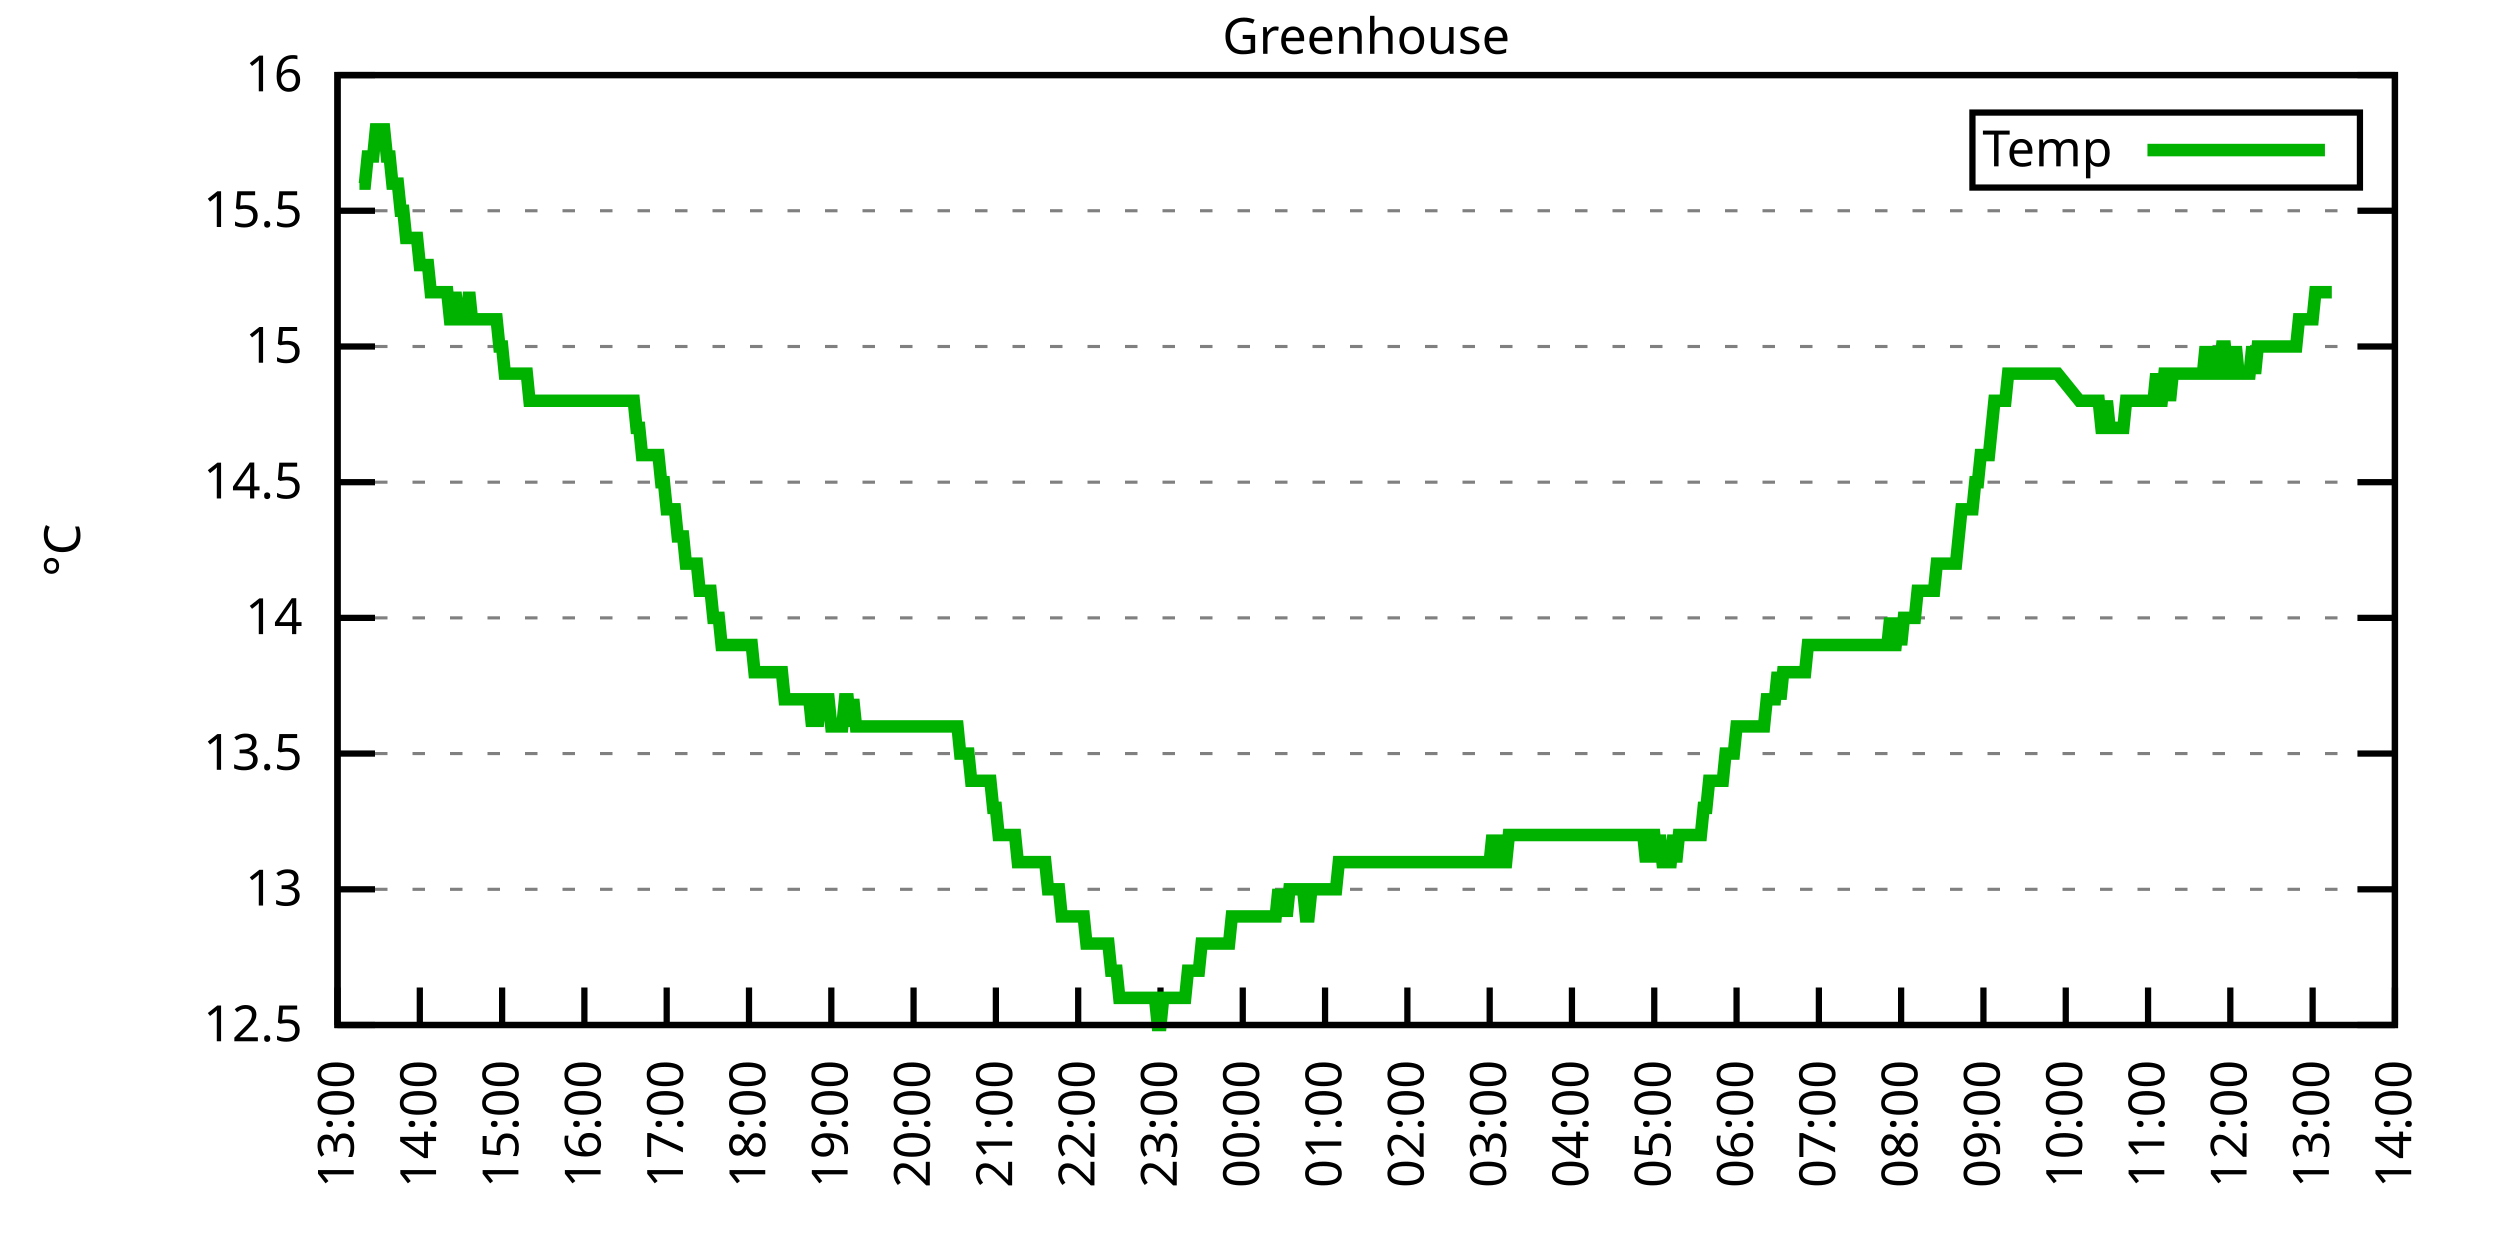
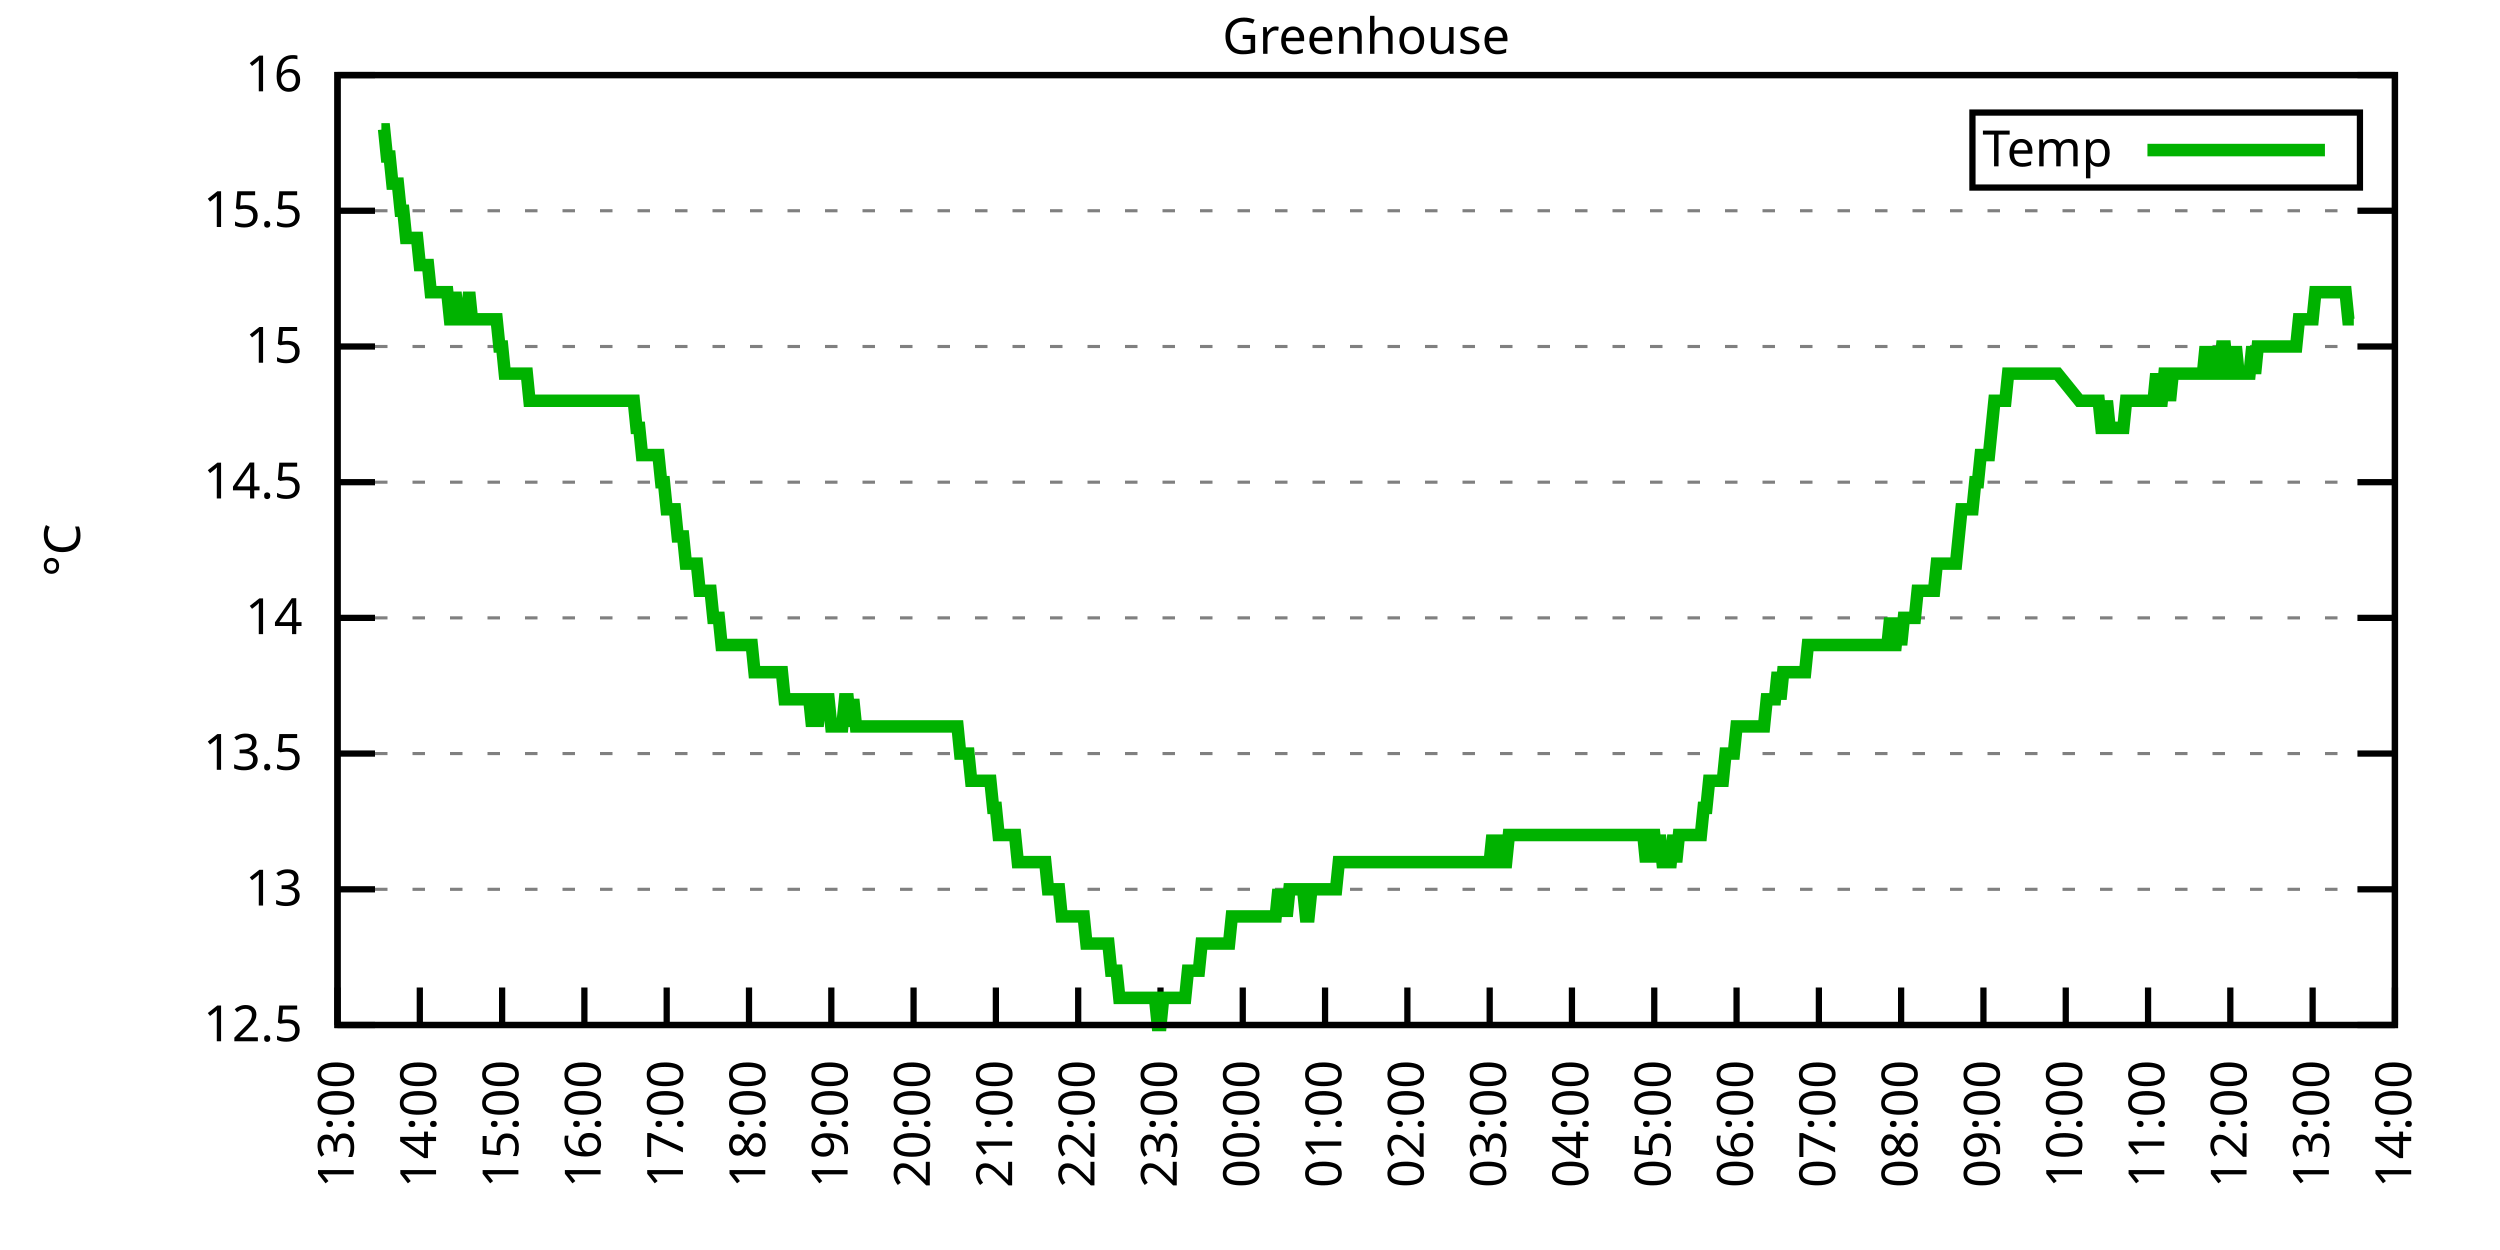
<svg xmlns="http://www.w3.org/2000/svg" xmlns:xlink="http://www.w3.org/1999/xlink" width="400" height="200" viewBox="0 0 400 200">
  <g id="gnuplot_canvas">
    <rect x="0" y="0" width="400" height="200" fill="none" />
    <defs>
      <circle id="gpDot" r="0.5" stroke-width="0.5" stroke="currentColor" />
      <path id="gpPt0" stroke-width="0.333" stroke="currentColor" d="M-1,0 h2 M0,-1 v2" />
      <path id="gpPt1" stroke-width="0.333" stroke="currentColor" d="M-1,-1 L1,1 M1,-1 L-1,1" />
      <path id="gpPt2" stroke-width="0.333" stroke="currentColor" d="M-1,0 L1,0 M0,-1 L0,1 M-1,-1 L1,1 M-1,1 L1,-1" />
      <rect id="gpPt3" stroke-width="0.333" stroke="currentColor" x="-1" y="-1" width="2" height="2" />
      <rect id="gpPt4" stroke-width="0.333" stroke="currentColor" fill="currentColor" x="-1" y="-1" width="2" height="2" />
      <circle id="gpPt5" stroke-width="0.333" stroke="currentColor" cx="0" cy="0" r="1" />
      <use xlink:href="#gpPt5" id="gpPt6" fill="currentColor" stroke="none" />
      <path id="gpPt7" stroke-width="0.333" stroke="currentColor" d="M0,-1.33 L-1.33,0.67 L1.33,0.67 z" />
      <use xlink:href="#gpPt7" id="gpPt8" fill="currentColor" stroke="none" />
      <use xlink:href="#gpPt7" id="gpPt9" stroke="currentColor" transform="rotate(180)" />
      <use xlink:href="#gpPt9" id="gpPt10" fill="currentColor" stroke="none" />
      <use xlink:href="#gpPt3" id="gpPt11" stroke="currentColor" transform="rotate(45)" />
      <use xlink:href="#gpPt11" id="gpPt12" fill="currentColor" stroke="none" />
      <path id="gpPt13" stroke-width="0.333" stroke="currentColor" d="M0,1.330 L1.265,0.411 L0.782,-1.067 L-0.782,-1.076 L-1.265,0.411 z" />
      <use xlink:href="#gpPt13" id="gpPt14" fill="currentColor" stroke="none" />
      <filter id="textbox" filterUnits="objectBoundingBox" x="0" y="0" height="1" width="1">
        <feFlood flood-color="white" flood-opacity="1" result="bgnd" />
        <feComposite in="SourceGraphic" in2="bgnd" operator="atop" />
      </filter>
      <filter id="greybox" filterUnits="objectBoundingBox" x="0" y="0" height="1" width="1">
        <feFlood flood-color="lightgrey" flood-opacity="1" result="grey" />
        <feComposite in="SourceGraphic" in2="grey" operator="atop" />
      </filter>
    </defs>
    <g fill="none" color="white" stroke="currentColor" stroke-width="1.00" stroke-linecap="butt" stroke-linejoin="miter">
</g>
    <g fill="none" color="black" stroke="currentColor" stroke-width="1.00" stroke-linecap="butt" stroke-linejoin="miter">
      <g stroke="none" shape-rendering="crispEdges">
        <polygon fill="rgb(255, 255, 255)" points="54.00,164.00 383.18,164.00 383.18,12.02 54.00,12.02 " />
      </g>
    </g>
    <g fill="none" color="black" stroke="currentColor" stroke-width="1.00" stroke-linecap="butt" stroke-linejoin="miter">
</g>
    <g fill="none" color="black" stroke="black" stroke-width="0.50" stroke-linecap="butt" stroke-linejoin="miter">
</g>
    <g fill="none" color="gray" stroke="currentColor" stroke-width="0.50" stroke-linecap="butt" stroke-linejoin="miter">
      <path stroke="gray" stroke-dasharray="2,4" class="gridline" d="M54.00,164.00 L383.19,164.00  " />
    </g>
    <g fill="none" color="gray" stroke="gray" stroke-width="1.00" stroke-linecap="butt" stroke-linejoin="miter">
</g>
    <g fill="none" color="black" stroke="currentColor" stroke-width="1.00" stroke-linecap="butt" stroke-linejoin="miter">
      <path stroke="black" d="M54.00,164.00 L60.00,164.00 M383.19,164.00 L377.19,164.00  " />
      <g transform="translate(48.40,166.60)" stroke="none" fill="black" font-family="Sans" font-size="8.00" text-anchor="end">
        <text>
          <tspan font-family="Sans"> 12.5</tspan>
        </text>
      </g>
    </g>
    <g fill="none" color="black" stroke="currentColor" stroke-width="1.00" stroke-linecap="butt" stroke-linejoin="miter">
</g>
    <g fill="none" color="black" stroke="black" stroke-width="0.50" stroke-linecap="butt" stroke-linejoin="miter">
</g>
    <g fill="none" color="gray" stroke="currentColor" stroke-width="0.50" stroke-linecap="butt" stroke-linejoin="miter">
      <path stroke="gray" stroke-dasharray="2,4" class="gridline" d="M54.00,142.29 L383.19,142.29  " />
    </g>
    <g fill="none" color="gray" stroke="gray" stroke-width="1.00" stroke-linecap="butt" stroke-linejoin="miter">
</g>
    <g fill="none" color="black" stroke="currentColor" stroke-width="1.00" stroke-linecap="butt" stroke-linejoin="miter">
      <path stroke="black" d="M54.00,142.29 L60.00,142.29 M383.19,142.29 L377.19,142.29  " />
      <g transform="translate(48.40,144.89)" stroke="none" fill="black" font-family="Sans" font-size="8.00" text-anchor="end">
        <text>
          <tspan font-family="Sans"> 13</tspan>
        </text>
      </g>
    </g>
    <g fill="none" color="black" stroke="currentColor" stroke-width="1.00" stroke-linecap="butt" stroke-linejoin="miter">
</g>
    <g fill="none" color="black" stroke="black" stroke-width="0.50" stroke-linecap="butt" stroke-linejoin="miter">
</g>
    <g fill="none" color="gray" stroke="currentColor" stroke-width="0.50" stroke-linecap="butt" stroke-linejoin="miter">
      <path stroke="gray" stroke-dasharray="2,4" class="gridline" d="M54.00,120.57 L383.19,120.57  " />
    </g>
    <g fill="none" color="gray" stroke="gray" stroke-width="1.00" stroke-linecap="butt" stroke-linejoin="miter">
</g>
    <g fill="none" color="black" stroke="currentColor" stroke-width="1.00" stroke-linecap="butt" stroke-linejoin="miter">
      <path stroke="black" d="M54.00,120.57 L60.00,120.57 M383.19,120.57 L377.19,120.57  " />
      <g transform="translate(48.40,123.17)" stroke="none" fill="black" font-family="Sans" font-size="8.00" text-anchor="end">
        <text>
          <tspan font-family="Sans"> 13.5</tspan>
        </text>
      </g>
    </g>
    <g fill="none" color="black" stroke="currentColor" stroke-width="1.00" stroke-linecap="butt" stroke-linejoin="miter">
</g>
    <g fill="none" color="black" stroke="black" stroke-width="0.50" stroke-linecap="butt" stroke-linejoin="miter">
</g>
    <g fill="none" color="gray" stroke="currentColor" stroke-width="0.50" stroke-linecap="butt" stroke-linejoin="miter">
      <path stroke="gray" stroke-dasharray="2,4" class="gridline" d="M54.00,98.86 L383.19,98.86  " />
    </g>
    <g fill="none" color="gray" stroke="gray" stroke-width="1.00" stroke-linecap="butt" stroke-linejoin="miter">
</g>
    <g fill="none" color="black" stroke="currentColor" stroke-width="1.00" stroke-linecap="butt" stroke-linejoin="miter">
      <path stroke="black" d="M54.00,98.86 L60.00,98.86 M383.19,98.86 L377.19,98.86  " />
      <g transform="translate(48.40,101.46)" stroke="none" fill="black" font-family="Sans" font-size="8.00" text-anchor="end">
        <text>
          <tspan font-family="Sans"> 14</tspan>
        </text>
      </g>
    </g>
    <g fill="none" color="black" stroke="currentColor" stroke-width="1.00" stroke-linecap="butt" stroke-linejoin="miter">
</g>
    <g fill="none" color="black" stroke="black" stroke-width="0.50" stroke-linecap="butt" stroke-linejoin="miter">
</g>
    <g fill="none" color="gray" stroke="currentColor" stroke-width="0.50" stroke-linecap="butt" stroke-linejoin="miter">
      <path stroke="gray" stroke-dasharray="2,4" class="gridline" d="M54.00,77.15 L383.19,77.15  " />
    </g>
    <g fill="none" color="gray" stroke="gray" stroke-width="1.00" stroke-linecap="butt" stroke-linejoin="miter">
</g>
    <g fill="none" color="black" stroke="currentColor" stroke-width="1.00" stroke-linecap="butt" stroke-linejoin="miter">
      <path stroke="black" d="M54.00,77.15 L60.00,77.15 M383.19,77.15 L377.19,77.15  " />
      <g transform="translate(48.40,79.75)" stroke="none" fill="black" font-family="Sans" font-size="8.00" text-anchor="end">
        <text>
          <tspan font-family="Sans"> 14.5</tspan>
        </text>
      </g>
    </g>
    <g fill="none" color="black" stroke="currentColor" stroke-width="1.00" stroke-linecap="butt" stroke-linejoin="miter">
</g>
    <g fill="none" color="black" stroke="black" stroke-width="0.50" stroke-linecap="butt" stroke-linejoin="miter">
</g>
    <g fill="none" color="gray" stroke="currentColor" stroke-width="0.50" stroke-linecap="butt" stroke-linejoin="miter">
      <path stroke="gray" stroke-dasharray="2,4" class="gridline" d="M54.00,55.44 L383.19,55.44  " />
    </g>
    <g fill="none" color="gray" stroke="gray" stroke-width="1.00" stroke-linecap="butt" stroke-linejoin="miter">
</g>
    <g fill="none" color="black" stroke="currentColor" stroke-width="1.00" stroke-linecap="butt" stroke-linejoin="miter">
      <path stroke="black" d="M54.00,55.44 L60.00,55.44 M383.19,55.44 L377.19,55.44  " />
      <g transform="translate(48.40,58.04)" stroke="none" fill="black" font-family="Sans" font-size="8.00" text-anchor="end">
        <text>
          <tspan font-family="Sans"> 15</tspan>
        </text>
      </g>
    </g>
    <g fill="none" color="black" stroke="currentColor" stroke-width="1.00" stroke-linecap="butt" stroke-linejoin="miter">
</g>
    <g fill="none" color="black" stroke="black" stroke-width="0.50" stroke-linecap="butt" stroke-linejoin="miter">
</g>
    <g fill="none" color="gray" stroke="currentColor" stroke-width="0.50" stroke-linecap="butt" stroke-linejoin="miter">
      <path stroke="gray" stroke-dasharray="2,4" class="gridline" d="M54.00,33.72 L383.19,33.72  " />
    </g>
    <g fill="none" color="gray" stroke="gray" stroke-width="1.00" stroke-linecap="butt" stroke-linejoin="miter">
</g>
    <g fill="none" color="black" stroke="currentColor" stroke-width="1.00" stroke-linecap="butt" stroke-linejoin="miter">
      <path stroke="black" d="M54.00,33.72 L60.00,33.72 M383.19,33.72 L377.19,33.72  " />
      <g transform="translate(48.40,36.32)" stroke="none" fill="black" font-family="Sans" font-size="8.00" text-anchor="end">
        <text>
          <tspan font-family="Sans"> 15.5</tspan>
        </text>
      </g>
    </g>
    <g fill="none" color="black" stroke="currentColor" stroke-width="1.00" stroke-linecap="butt" stroke-linejoin="miter">
</g>
    <g fill="none" color="black" stroke="black" stroke-width="0.50" stroke-linecap="butt" stroke-linejoin="miter">
</g>
    <g fill="none" color="gray" stroke="currentColor" stroke-width="0.50" stroke-linecap="butt" stroke-linejoin="miter">
      <path stroke="gray" stroke-dasharray="2,4" class="gridline" d="M54.00,12.01 L383.19,12.01  " />
    </g>
    <g fill="none" color="gray" stroke="gray" stroke-width="1.00" stroke-linecap="butt" stroke-linejoin="miter">
</g>
    <g fill="none" color="black" stroke="currentColor" stroke-width="1.00" stroke-linecap="butt" stroke-linejoin="miter">
      <path stroke="black" d="M54.00,12.01 L60.00,12.01 M383.19,12.01 L377.19,12.01  " />
      <g transform="translate(48.40,14.61)" stroke="none" fill="black" font-family="Sans" font-size="8.00" text-anchor="end">
        <text>
          <tspan font-family="Sans"> 16</tspan>
        </text>
      </g>
    </g>
    <g fill="none" color="black" stroke="currentColor" stroke-width="1.00" stroke-linecap="butt" stroke-linejoin="miter">
      <path stroke="black" d="M54.00,164.00 L54.00,158.00  " />
      <g transform="translate(56.60,169.60) rotate(270.00)" stroke="none" fill="black" font-family="Sans" font-size="8.00" text-anchor="end">
        <text>
          <tspan font-family="Sans">13:00</tspan>
        </text>
      </g>
    </g>
    <g fill="none" color="black" stroke="currentColor" stroke-width="1.00" stroke-linecap="butt" stroke-linejoin="miter">
      <path stroke="black" d="M67.17,164.00 L67.17,158.00  " />
      <g transform="translate(69.77,169.60) rotate(270.00)" stroke="none" fill="black" font-family="Sans" font-size="8.00" text-anchor="end">
        <text>
          <tspan font-family="Sans">14:00</tspan>
        </text>
      </g>
    </g>
    <g fill="none" color="black" stroke="currentColor" stroke-width="1.00" stroke-linecap="butt" stroke-linejoin="miter">
      <path stroke="black" d="M80.34,164.00 L80.34,158.00  " />
      <g transform="translate(82.94,169.60) rotate(270.00)" stroke="none" fill="black" font-family="Sans" font-size="8.00" text-anchor="end">
        <text>
          <tspan font-family="Sans">15:00</tspan>
        </text>
      </g>
    </g>
    <g fill="none" color="black" stroke="currentColor" stroke-width="1.00" stroke-linecap="butt" stroke-linejoin="miter">
      <path stroke="black" d="M93.50,164.00 L93.50,158.00  " />
      <g transform="translate(96.10,169.60) rotate(270.00)" stroke="none" fill="black" font-family="Sans" font-size="8.00" text-anchor="end">
        <text>
          <tspan font-family="Sans">16:00</tspan>
        </text>
      </g>
    </g>
    <g fill="none" color="black" stroke="currentColor" stroke-width="1.00" stroke-linecap="butt" stroke-linejoin="miter">
      <path stroke="black" d="M106.67,164.00 L106.67,158.00  " />
      <g transform="translate(109.27,169.60) rotate(270.00)" stroke="none" fill="black" font-family="Sans" font-size="8.00" text-anchor="end">
        <text>
          <tspan font-family="Sans">17:00</tspan>
        </text>
      </g>
    </g>
    <g fill="none" color="black" stroke="currentColor" stroke-width="1.00" stroke-linecap="butt" stroke-linejoin="miter">
      <path stroke="black" d="M119.84,164.00 L119.84,158.00  " />
      <g transform="translate(122.44,169.60) rotate(270.00)" stroke="none" fill="black" font-family="Sans" font-size="8.00" text-anchor="end">
        <text>
          <tspan font-family="Sans">18:00</tspan>
        </text>
      </g>
    </g>
    <g fill="none" color="black" stroke="currentColor" stroke-width="1.00" stroke-linecap="butt" stroke-linejoin="miter">
      <path stroke="black" d="M133.01,164.00 L133.01,158.00  " />
      <g transform="translate(135.61,169.60) rotate(270.00)" stroke="none" fill="black" font-family="Sans" font-size="8.00" text-anchor="end">
        <text>
          <tspan font-family="Sans">19:00</tspan>
        </text>
      </g>
    </g>
    <g fill="none" color="black" stroke="currentColor" stroke-width="1.00" stroke-linecap="butt" stroke-linejoin="miter">
      <path stroke="black" d="M146.17,164.00 L146.17,158.00  " />
      <g transform="translate(148.77,169.60) rotate(270.00)" stroke="none" fill="black" font-family="Sans" font-size="8.00" text-anchor="end">
        <text>
          <tspan font-family="Sans">20:00</tspan>
        </text>
      </g>
    </g>
    <g fill="none" color="black" stroke="currentColor" stroke-width="1.00" stroke-linecap="butt" stroke-linejoin="miter">
      <path stroke="black" d="M159.34,164.00 L159.34,158.00  " />
      <g transform="translate(161.94,169.60) rotate(270.00)" stroke="none" fill="black" font-family="Sans" font-size="8.00" text-anchor="end">
        <text>
          <tspan font-family="Sans">21:00</tspan>
        </text>
      </g>
    </g>
    <g fill="none" color="black" stroke="currentColor" stroke-width="1.00" stroke-linecap="butt" stroke-linejoin="miter">
      <path stroke="black" d="M172.51,164.00 L172.51,158.00  " />
      <g transform="translate(175.11,169.60) rotate(270.00)" stroke="none" fill="black" font-family="Sans" font-size="8.00" text-anchor="end">
        <text>
          <tspan font-family="Sans">22:00</tspan>
        </text>
      </g>
    </g>
    <g fill="none" color="black" stroke="currentColor" stroke-width="1.00" stroke-linecap="butt" stroke-linejoin="miter">
      <path stroke="black" d="M185.68,164.00 L185.68,158.00  " />
      <g transform="translate(188.28,169.60) rotate(270.00)" stroke="none" fill="black" font-family="Sans" font-size="8.00" text-anchor="end">
        <text>
          <tspan font-family="Sans">23:00</tspan>
        </text>
      </g>
    </g>
    <g fill="none" color="black" stroke="currentColor" stroke-width="1.00" stroke-linecap="butt" stroke-linejoin="miter">
      <path stroke="black" d="M198.84,164.00 L198.84,158.00  " />
      <g transform="translate(201.44,169.60) rotate(270.00)" stroke="none" fill="black" font-family="Sans" font-size="8.00" text-anchor="end">
        <text>
          <tspan font-family="Sans">00:00</tspan>
        </text>
      </g>
    </g>
    <g fill="none" color="black" stroke="currentColor" stroke-width="1.00" stroke-linecap="butt" stroke-linejoin="miter">
      <path stroke="black" d="M212.01,164.00 L212.01,158.00  " />
      <g transform="translate(214.61,169.60) rotate(270.00)" stroke="none" fill="black" font-family="Sans" font-size="8.00" text-anchor="end">
        <text>
          <tspan font-family="Sans">01:00</tspan>
        </text>
      </g>
    </g>
    <g fill="none" color="black" stroke="currentColor" stroke-width="1.00" stroke-linecap="butt" stroke-linejoin="miter">
      <path stroke="black" d="M225.18,164.00 L225.18,158.00  " />
      <g transform="translate(227.78,169.60) rotate(270.00)" stroke="none" fill="black" font-family="Sans" font-size="8.00" text-anchor="end">
        <text>
          <tspan font-family="Sans">02:00</tspan>
        </text>
      </g>
    </g>
    <g fill="none" color="black" stroke="currentColor" stroke-width="1.00" stroke-linecap="butt" stroke-linejoin="miter">
      <path stroke="black" d="M238.35,164.00 L238.35,158.00  " />
      <g transform="translate(240.95,169.60) rotate(270.00)" stroke="none" fill="black" font-family="Sans" font-size="8.00" text-anchor="end">
        <text>
          <tspan font-family="Sans">03:00</tspan>
        </text>
      </g>
    </g>
    <g fill="none" color="black" stroke="currentColor" stroke-width="1.00" stroke-linecap="butt" stroke-linejoin="miter">
      <path stroke="black" d="M251.51,164.00 L251.51,158.00  " />
      <g transform="translate(254.11,169.60) rotate(270.00)" stroke="none" fill="black" font-family="Sans" font-size="8.00" text-anchor="end">
        <text>
          <tspan font-family="Sans">04:00</tspan>
        </text>
      </g>
    </g>
    <g fill="none" color="black" stroke="currentColor" stroke-width="1.00" stroke-linecap="butt" stroke-linejoin="miter">
      <path stroke="black" d="M264.68,164.00 L264.68,158.00  " />
      <g transform="translate(267.28,169.60) rotate(270.00)" stroke="none" fill="black" font-family="Sans" font-size="8.00" text-anchor="end">
        <text>
          <tspan font-family="Sans">05:00</tspan>
        </text>
      </g>
    </g>
    <g fill="none" color="black" stroke="currentColor" stroke-width="1.00" stroke-linecap="butt" stroke-linejoin="miter">
      <path stroke="black" d="M277.85,164.00 L277.85,158.00  " />
      <g transform="translate(280.45,169.60) rotate(270.00)" stroke="none" fill="black" font-family="Sans" font-size="8.00" text-anchor="end">
        <text>
          <tspan font-family="Sans">06:00</tspan>
        </text>
      </g>
    </g>
    <g fill="none" color="black" stroke="currentColor" stroke-width="1.00" stroke-linecap="butt" stroke-linejoin="miter">
      <path stroke="black" d="M291.02,164.00 L291.02,158.00  " />
      <g transform="translate(293.62,169.60) rotate(270.00)" stroke="none" fill="black" font-family="Sans" font-size="8.00" text-anchor="end">
        <text>
          <tspan font-family="Sans">07:00</tspan>
        </text>
      </g>
    </g>
    <g fill="none" color="black" stroke="currentColor" stroke-width="1.00" stroke-linecap="butt" stroke-linejoin="miter">
      <path stroke="black" d="M304.18,164.00 L304.18,158.00  " />
      <g transform="translate(306.78,169.60) rotate(270.00)" stroke="none" fill="black" font-family="Sans" font-size="8.00" text-anchor="end">
        <text>
          <tspan font-family="Sans">08:00</tspan>
        </text>
      </g>
    </g>
    <g fill="none" color="black" stroke="currentColor" stroke-width="1.00" stroke-linecap="butt" stroke-linejoin="miter">
      <path stroke="black" d="M317.35,164.00 L317.35,158.00  " />
      <g transform="translate(319.95,169.60) rotate(270.00)" stroke="none" fill="black" font-family="Sans" font-size="8.00" text-anchor="end">
        <text>
          <tspan font-family="Sans">09:00</tspan>
        </text>
      </g>
    </g>
    <g fill="none" color="black" stroke="currentColor" stroke-width="1.00" stroke-linecap="butt" stroke-linejoin="miter">
      <path stroke="black" d="M330.52,164.00 L330.52,158.00  " />
      <g transform="translate(333.12,169.60) rotate(270.00)" stroke="none" fill="black" font-family="Sans" font-size="8.00" text-anchor="end">
        <text>
          <tspan font-family="Sans">10:00</tspan>
        </text>
      </g>
    </g>
    <g fill="none" color="black" stroke="currentColor" stroke-width="1.00" stroke-linecap="butt" stroke-linejoin="miter">
      <path stroke="black" d="M343.69,164.00 L343.69,158.00  " />
      <g transform="translate(346.29,169.60) rotate(270.00)" stroke="none" fill="black" font-family="Sans" font-size="8.00" text-anchor="end">
        <text>
          <tspan font-family="Sans">11:00</tspan>
        </text>
      </g>
    </g>
    <g fill="none" color="black" stroke="currentColor" stroke-width="1.00" stroke-linecap="butt" stroke-linejoin="miter">
      <path stroke="black" d="M356.85,164.00 L356.85,158.00  " />
      <g transform="translate(359.45,169.60) rotate(270.00)" stroke="none" fill="black" font-family="Sans" font-size="8.00" text-anchor="end">
        <text>
          <tspan font-family="Sans">12:00</tspan>
        </text>
      </g>
    </g>
    <g fill="none" color="black" stroke="currentColor" stroke-width="1.00" stroke-linecap="butt" stroke-linejoin="miter">
      <path stroke="black" d="M370.02,164.00 L370.02,158.00  " />
      <g transform="translate(372.62,169.60) rotate(270.00)" stroke="none" fill="black" font-family="Sans" font-size="8.00" text-anchor="end">
        <text>
          <tspan font-family="Sans">13:00</tspan>
        </text>
      </g>
    </g>
    <g fill="none" color="black" stroke="currentColor" stroke-width="1.00" stroke-linecap="butt" stroke-linejoin="miter">
      <path stroke="black" d="M383.19,164.00 L383.19,158.00  " />
      <g transform="translate(385.79,169.60) rotate(270.00)" stroke="none" fill="black" font-family="Sans" font-size="8.00" text-anchor="end">
        <text>
          <tspan font-family="Sans">14:00</tspan>
        </text>
      </g>
    </g>
    <g fill="none" color="black" stroke="currentColor" stroke-width="1.00" stroke-linecap="butt" stroke-linejoin="miter">
</g>
    <g fill="none" color="black" stroke="currentColor" stroke-width="1.00" stroke-linecap="butt" stroke-linejoin="miter">
      <path stroke="black" d="M54.00,12.01 L54.00,164.00 L383.19,164.00 L383.19,12.01 L54.00,12.01 Z  " />
    </g>
    <g fill="none" color="black" stroke="currentColor" stroke-width="1.00" stroke-linecap="butt" stroke-linejoin="miter">
</g>
    <g fill="none" color="black" stroke="currentColor" stroke-width="1.00" stroke-linecap="butt" stroke-linejoin="miter">
      <path stroke="black" d="M315.59,30.01 L315.59,18.01 L377.59,18.01 L377.59,30.01 L315.59,30.01 Z  " />
    </g>
    <g id="Greenhouse_plot_1">
      <g fill="none" color="white" stroke="black" stroke-width="2.00" stroke-linecap="butt" stroke-linejoin="miter">
</g>
      <g fill="none" color="black" stroke="currentColor" stroke-width="2.00" stroke-linecap="butt" stroke-linejoin="miter">
        <g transform="translate(337.99,26.61)" stroke="none" fill="black" font-family="Sans" font-size="8.00" text-anchor="end">
          <text>
            <tspan font-family="Sans">Temp</tspan>
          </text>
        </g>
      </g>
      <g fill="none" color="black" stroke="currentColor" stroke-width="2.00" stroke-linecap="butt" stroke-linejoin="miter">
-         <path stroke="rgb(  0, 178,   0)" d="M343.59,24.01 L371.99,24.01 M57.51,29.38 L57.95,29.38 L58.39,29.38 L58.83,25.04 L59.27,25.04 L59.71,25.04   L60.14,20.70 L60.58,20.70 L61.02,20.70 L61.46,20.70 L61.90,25.04 L62.34,25.04 L62.78,29.38 L63.22,29.38   L63.66,29.38 L64.10,33.72 L64.53,33.72 L64.97,38.07 L65.41,38.07 L65.85,38.07 L66.29,38.07 L66.73,38.07   L67.17,42.41 L67.61,42.41 L68.05,42.41 L68.48,42.41 L68.92,46.75 L69.36,46.75 L69.80,46.75 L70.24,46.75   L70.68,46.75 L71.12,46.75 L71.56,46.75 L72.00,51.09 L72.43,51.09 L72.87,46.75 L73.31,51.09 L73.75,51.09   L74.19,51.09 L74.63,51.09 L75.07,46.75 L75.51,51.09 L75.95,51.09 L76.38,51.09 L76.82,51.09 L77.26,51.09   L77.70,51.09 L78.14,51.09 L78.58,51.09 L79.02,51.09 L79.46,51.09 L79.90,55.44 L80.34,55.44 L80.77,59.78   L81.21,59.78 L81.65,59.78 L82.09,59.78 L82.53,59.78 L82.97,59.78 L83.41,59.78 L83.85,59.78 L84.29,59.78   L84.72,64.12 L85.16,64.12 L85.60,64.12 L86.04,64.12 L86.48,64.12 L86.92,64.12 L87.36,64.12 L87.80,64.12   L88.24,64.12 L88.67,64.12 L89.11,64.12 L89.55,64.12 L89.99,64.12 L90.43,64.12 L90.87,64.12 L91.31,64.12   L91.75,64.12 L92.19,64.12 L92.62,64.12 L93.06,64.12 L93.50,64.12 L93.94,64.12 L94.38,64.12 L94.82,64.12   L95.26,64.12 L95.70,64.12 L96.14,64.12 L96.58,64.12 L97.01,64.12 L97.45,64.12 L97.89,64.12 L98.33,64.12   L98.77,64.12 L99.21,64.12 L99.65,64.12 L100.09,64.12 L100.53,64.12 L100.96,64.12 L101.40,64.12 L101.84,68.46   L102.28,68.46 L102.72,72.81 L103.16,72.81 L103.60,72.81 L104.04,72.81 L104.48,72.81 L104.91,72.81 L105.35,72.81   L105.79,77.15 L106.23,77.15 L106.67,81.49 L107.11,81.49 L107.55,81.49 L107.99,81.49 L108.43,85.83 L108.87,85.83   L109.30,85.83 L109.74,90.18 L110.18,90.18 L110.62,90.18 L111.06,90.18 L111.50,90.18 L111.94,94.52 L112.38,94.52   L112.82,94.52 L113.25,94.52 L113.69,94.52 L114.13,98.86 L114.57,98.86 L115.01,98.86 L115.45,103.20 L115.89,103.20   L116.33,103.20 L116.77,103.20 L117.20,103.20 L117.64,103.20 L118.08,103.20 L118.52,103.20 L118.96,103.20 L119.40,103.20   L119.84,103.20 L120.28,103.20 L120.72,107.55 L121.15,107.55 L121.59,107.55 L122.03,107.55 L122.47,107.55 L122.91,107.55   L123.35,107.55 L123.79,107.55 L124.23,107.55 L124.67,107.55 L125.11,107.55 L125.54,111.89 L125.98,111.89 L126.42,111.89   L126.86,111.89 L127.30,111.89 L127.74,111.89 L128.18,111.89 L128.62,111.89 L129.06,111.89 L129.49,111.89 L129.93,116.23   L130.37,111.89 L130.81,116.23 L131.25,111.89 L131.69,111.89 L132.13,111.89 L132.57,111.89 L133.01,116.23 L133.44,116.23   L133.88,116.23 L134.32,116.23 L134.76,116.23 L135.20,111.89 L135.64,111.89 L136.08,116.23 L136.52,111.89 L136.96,116.23   L137.39,116.23 L137.83,116.23 L138.27,116.23 L138.71,116.23 L139.15,116.23 L139.59,116.23 L140.03,116.23 L140.47,116.23   L140.91,116.23 L141.78,116.23 L142.66,116.23 L143.10,116.23 L143.54,116.23 L143.98,116.23 L144.42,116.23 L144.86,116.23   L145.30,116.23 L145.73,116.23 L146.17,116.23 L146.61,116.23 L147.05,116.23 L147.49,116.23 L147.93,116.23 L148.37,116.23   L148.81,116.23 L149.25,116.23 L149.68,116.23 L150.12,116.23 L150.56,116.23 L151.00,116.23 L151.44,116.23 L151.88,116.23   L152.32,116.23 L152.76,116.23 L153.20,116.23 L153.63,120.57 L154.07,120.57 L154.51,120.57 L154.95,120.57 L155.39,124.92   L155.83,124.92 L156.27,124.92 L156.71,124.92 L157.15,124.92 L157.59,124.92 L158.02,124.92 L158.46,124.92 L158.90,129.26   L159.34,129.26 L159.78,133.60 L160.22,133.60 L160.66,133.60 L161.10,133.60 L161.54,133.60 L161.97,133.60 L162.41,133.60   L162.85,137.94 L163.29,137.94 L163.73,137.94 L164.17,137.94 L164.61,137.94 L165.05,137.94 L165.49,137.94 L165.92,137.94   L166.36,137.94 L166.80,137.94 L167.24,137.94 L167.68,142.29 L168.12,142.29 L168.56,142.29 L169.00,142.29 L169.44,142.29   L169.87,146.63 L170.31,146.63 L170.75,146.63 L171.19,146.63 L171.63,146.63 L172.07,146.63 L172.51,146.63 L172.95,146.63   L173.39,146.63 L173.83,150.97 L174.26,150.97 L174.70,150.97 L175.14,150.97 L175.58,150.97 L176.02,150.97 L176.46,150.97   L176.90,150.97 L177.34,150.97 L177.78,155.31 L178.21,155.31 L178.65,155.31 L179.09,159.66 L179.53,159.66 L179.97,159.66   L180.41,159.66 L180.85,159.66 L181.29,159.66 L181.73,159.66 L182.16,159.66 L182.60,159.66 L183.04,159.66 L183.48,159.66   L183.92,159.66 L184.36,159.66 L184.80,159.66 L185.24,164.00 L185.68,164.00 L186.11,159.66 L186.55,159.66 L186.99,159.66   L187.43,159.66 L187.87,159.66 L188.31,159.66 L188.75,159.66 L189.19,159.66 L189.63,159.66 L190.07,155.31 L190.50,155.31   L190.94,155.31 L191.38,155.31 L191.82,155.31 L192.26,150.97 L192.70,150.97 L193.14,150.97 L193.58,150.97 L194.02,150.97   L194.45,150.97 L194.89,150.97 L195.33,150.97 L195.77,150.97 L196.21,150.97 L196.65,150.97 L197.09,146.63 L197.53,146.63   L197.97,146.63 L198.40,146.63 L198.84,146.63 L199.28,146.63 L199.72,146.63 L200.16,146.63 L200.60,146.63 L201.04,146.63   L201.48,146.63 L201.92,146.63 L202.35,146.63 L202.79,146.63 L203.23,146.63 L203.67,146.63 L204.11,146.63 L204.55,142.29   L204.99,146.63 L205.43,142.29 L205.87,146.63 L206.31,142.29 L206.74,142.29 L207.18,142.29 L207.62,142.29 L208.06,142.29   L208.50,142.29 L208.94,146.63 L209.38,146.63 L209.82,142.29 L210.26,142.29 L210.69,142.29 L211.13,142.29 L211.57,142.29   L212.01,142.29 L212.45,142.29 L212.89,142.29 L213.33,142.29 L213.77,142.29 L214.21,137.94 L214.64,137.94 L215.08,137.94   L215.52,137.94 L215.96,137.94 L216.40,137.94 L216.84,137.94 L217.28,137.94 L217.72,137.94 L218.16,137.94 L218.60,137.94   L219.03,137.94 L219.47,137.94 L219.91,137.94 L220.35,137.94 L220.79,137.94 L221.23,137.94 L221.67,137.94 L222.11,137.94   L222.55,137.94 L222.98,137.94 L223.42,137.94 L223.86,137.94 L224.30,137.94 L224.74,137.94 L225.18,137.94 L225.62,137.94   L226.06,137.94 L226.50,137.94 L226.93,137.94 L227.37,137.94 L227.81,137.94 L228.25,137.94 L228.69,137.94 L229.13,137.94   L229.57,137.94 L230.01,137.94 L230.45,137.94 L230.88,137.94 L231.32,137.94 L231.76,137.94 L232.20,137.94 L232.64,137.94   L233.08,137.94 L233.52,137.94 L233.96,137.94 L234.40,137.94 L234.84,137.94 L235.27,137.94 L235.71,137.94 L236.15,137.94   L236.59,137.94 L237.03,137.94 L237.47,137.94 L237.91,137.94 L238.35,137.94 L238.79,133.60 L239.22,137.94 L239.66,137.94   L240.10,133.60 L240.54,137.94 L240.98,137.94 L241.42,133.60 L241.86,133.60 L242.30,133.60 L242.74,133.60 L243.17,133.60   L243.61,133.60 L244.05,133.60 L244.49,133.60 L244.93,133.60 L245.37,133.60 L245.81,133.60 L246.25,133.60 L246.69,133.60   L247.12,133.60 L247.56,133.60 L248.00,133.60 L248.44,133.60 L248.88,133.60 L249.32,133.60 L249.76,133.60 L250.20,133.60   L250.64,133.60 L251.08,133.60 L251.51,133.60 L251.95,133.60 L252.39,133.60 L252.83,133.60 L253.27,133.60 L253.71,133.60   L254.15,133.60 L254.59,133.60 L255.03,133.60 L255.46,133.60 L255.90,133.60 L256.34,133.60 L256.78,133.60 L257.22,133.60   L257.66,133.60 L258.10,133.60 L258.54,133.60 L258.98,133.60 L259.41,133.60 L259.85,133.60 L260.29,133.60 L260.73,133.60   L261.17,133.60 L261.61,133.60 L262.05,133.60 L262.49,133.60 L262.93,133.60 L263.36,137.94 L263.80,133.60 L264.24,133.60   L264.68,133.60 L265.12,137.94 L265.56,133.60 L266.00,137.94 L266.44,137.94 L266.88,137.94 L267.32,137.94 L267.75,133.60   L268.19,137.94 L268.63,133.60 L269.07,133.60 L269.51,133.60 L269.95,133.60 L270.39,133.60 L270.83,133.60 L271.27,133.60   L271.70,133.60 L272.14,133.60 L272.58,129.26 L273.02,129.26 L273.46,124.92 L273.90,124.92 L274.34,124.92 L274.78,124.92   L275.22,124.92 L275.65,124.92 L276.09,120.57 L276.53,120.57 L276.97,120.57 L277.41,120.57 L277.85,116.23 L278.29,116.23   L278.73,116.23 L279.17,116.23 L279.60,116.23 L280.04,116.23 L280.48,116.23 L280.92,116.23 L281.36,116.23 L281.80,116.23   L282.24,116.23 L282.68,111.89 L283.12,111.89 L283.56,111.89 L283.99,111.89 L284.43,107.55 L284.87,111.89 L285.31,107.55   L285.75,107.55 L286.19,107.55 L286.63,107.55 L287.07,107.55 L287.51,107.55 L287.94,107.55 L288.38,107.55 L288.82,107.55   L289.26,103.20 L289.70,103.20 L290.14,103.20 L290.58,103.20 L291.02,103.20 L291.46,103.20 L291.89,103.20 L292.33,103.20   L292.77,103.20 L293.21,103.20 L293.65,103.20 L294.09,103.20 L294.53,103.20 L294.97,103.20 L295.41,103.20 L295.84,103.20   L296.28,103.20 L296.72,103.20 L297.16,103.20 L297.60,103.20 L298.04,103.20 L298.48,103.20 L298.92,103.20 L299.36,103.20   L299.80,103.20 L300.23,103.20 L300.67,103.20 L301.11,103.20 L301.55,103.20 L301.99,103.20 L302.43,98.86 L302.87,103.20   L303.31,103.20 L303.75,98.86 L304.18,103.20 L304.62,98.86 L305.06,98.86 L305.50,98.86 L305.94,98.86 L306.38,98.86   L306.82,94.52 L307.26,94.52 L307.70,94.52 L308.13,94.52 L308.57,94.52 L309.01,94.52 L309.45,94.52 L309.89,90.18   L310.33,90.18 L310.77,90.18 L311.21,90.18 L311.65,90.18 L312.08,90.18 L312.52,90.18 L312.96,90.18 L313.40,85.83   L313.84,81.49 L314.28,81.49 L314.72,81.49 L315.16,81.49 L315.60,81.49 L316.04,77.15 L316.47,77.15 L316.91,72.81   L317.35,72.81 L317.79,72.81 L318.23,72.81 L318.67,68.46 L319.11,64.12 L319.55,64.12 L319.99,64.12 L320.42,64.12   L320.86,64.12 L321.30,59.78 L321.74,59.78 L322.18,59.78 L322.62,59.78 L323.06,59.78 L323.50,59.78 L323.94,59.78   L324.37,59.78 L324.81,59.78 L325.25,59.78 L325.69,59.78 L326.13,59.78 L326.57,59.78 L327.01,59.78 L327.45,59.78   L327.89,59.78 L328.33,59.78 L328.76,59.78 L329.20,59.78 L332.71,64.12 L333.15,64.12 L333.59,64.12 L334.03,64.12   L334.47,64.12 L334.91,64.12 L335.35,64.12 L335.79,64.12 L336.23,68.46 L336.66,68.46 L337.10,64.12 L337.54,68.46   L337.98,68.46 L338.42,68.46 L338.86,68.46 L339.30,68.46 L339.74,68.46 L340.18,64.12 L340.61,64.12 L341.05,64.12   L341.49,64.12 L341.93,64.12 L342.37,64.12 L342.81,64.12 L343.25,64.12 L343.69,64.12 L344.13,64.12 L344.57,64.12   L345.00,59.78 L345.44,64.12 L345.88,64.12 L346.32,59.78 L346.76,59.78 L347.20,64.12 L347.64,59.78 L348.08,59.78   L348.52,59.78 L348.95,59.78 L349.39,59.78 L349.83,59.78 L350.27,59.78 L350.71,59.78 L351.15,59.78 L351.59,59.78   L352.03,59.78 L352.47,59.78 L352.90,55.44 L353.34,59.78 L353.78,59.78 L354.22,55.44 L354.66,59.78 L355.10,59.78   L355.54,55.44 L355.98,55.44 L356.42,59.78 L356.85,59.78 L357.29,59.78 L357.73,55.44 L358.17,59.78 L358.61,59.78   L359.05,59.78 L359.49,59.78 L359.93,59.78 L360.37,55.44 L360.81,59.78 L361.24,55.44 L361.68,55.44 L362.12,55.44   L362.56,55.44 L363.00,55.44 L363.44,55.44 L363.88,55.44 L364.32,55.44 L364.76,55.44 L365.19,55.44 L365.63,55.44   L366.07,55.44 L366.51,55.44 L366.95,55.44 L367.39,55.44 L367.83,51.09 L368.27,51.09 L368.71,51.09 L369.14,51.09   L369.58,51.09 L370.02,51.09 L370.46,46.75 L370.90,46.75 L371.34,46.75 L371.78,46.75 L372.22,46.75 L372.66,46.75   L373.09,46.75  " />
+         <path stroke="rgb(  0, 178,   0)" d="M343.59,24.01 L371.99,24.01 M61.02,20.70 L61.46,20.70 L61.90,25.04 L62.34,25.04 L62.78,29.38 L63.22,29.38   L63.66,29.38 L64.10,33.72 L64.53,33.72 L64.97,38.07 L65.41,38.07 L65.85,38.07 L66.29,38.07 L66.73,38.07   L67.17,42.41 L67.61,42.41 L68.05,42.41 L68.48,42.41 L68.92,46.75 L69.36,46.75 L69.80,46.75 L70.24,46.75   L70.68,46.75 L71.12,46.75 L71.56,46.75 L72.00,51.09 L72.43,51.09 L72.87,46.75 L73.31,51.09 L73.75,51.09   L74.19,51.09 L74.63,51.09 L75.07,46.75 L75.51,51.09 L75.95,51.09 L76.38,51.09 L76.82,51.09 L77.26,51.09   L77.70,51.09 L78.14,51.09 L78.58,51.09 L79.02,51.09 L79.46,51.09 L79.90,55.44 L80.34,55.44 L80.77,59.78   L81.21,59.78 L81.65,59.78 L82.09,59.78 L82.53,59.78 L82.97,59.78 L83.41,59.78 L83.85,59.78 L84.29,59.78   L84.72,64.12 L85.16,64.12 L85.60,64.12 L86.04,64.12 L86.48,64.12 L86.92,64.12 L87.36,64.12 L87.80,64.12   L88.24,64.12 L88.67,64.12 L89.11,64.12 L89.55,64.12 L89.99,64.12 L90.43,64.12 L90.87,64.12 L91.31,64.12   L91.75,64.12 L92.19,64.12 L92.62,64.12 L93.06,64.12 L93.50,64.12 L93.94,64.12 L94.38,64.12 L94.82,64.12   L95.26,64.12 L95.70,64.12 L96.14,64.12 L96.58,64.12 L97.01,64.12 L97.45,64.12 L97.89,64.12 L98.33,64.12   L98.77,64.12 L99.21,64.12 L99.65,64.12 L100.09,64.12 L100.53,64.12 L100.96,64.12 L101.40,64.12 L101.84,68.46   L102.28,68.46 L102.72,72.81 L103.16,72.81 L103.60,72.81 L104.04,72.81 L104.48,72.81 L104.91,72.81 L105.35,72.81   L105.79,77.15 L106.23,77.15 L106.67,81.49 L107.11,81.49 L107.55,81.49 L107.99,81.49 L108.43,85.83 L108.87,85.83   L109.30,85.83 L109.74,90.18 L110.18,90.18 L110.62,90.18 L111.06,90.18 L111.50,90.18 L111.94,94.52 L112.38,94.52   L112.82,94.52 L113.25,94.52 L113.69,94.52 L114.13,98.86 L114.57,98.86 L115.01,98.86 L115.45,103.20 L115.89,103.20   L116.33,103.20 L116.77,103.20 L117.20,103.20 L117.64,103.20 L118.08,103.20 L118.52,103.20 L118.96,103.20 L119.40,103.20   L119.84,103.20 L120.28,103.20 L120.72,107.55 L121.15,107.55 L121.59,107.55 L122.03,107.55 L122.47,107.55 L122.91,107.55   L123.35,107.55 L123.79,107.55 L124.23,107.55 L124.67,107.55 L125.11,107.55 L125.54,111.89 L125.98,111.89 L126.42,111.89   L126.86,111.89 L127.30,111.89 L127.74,111.89 L128.18,111.89 L128.62,111.89 L129.06,111.89 L129.49,111.89 L129.93,116.23   L130.37,111.89 L130.81,116.23 L131.25,111.89 L131.69,111.89 L132.13,111.89 L132.57,111.89 L133.01,116.23 L133.44,116.23   L133.88,116.23 L134.32,116.23 L134.76,116.23 L135.20,111.89 L135.64,111.89 L136.08,116.23 L136.52,111.89 L136.96,116.23   L137.39,116.23 L137.83,116.23 L138.27,116.23 L138.71,116.23 L139.15,116.23 L139.59,116.23 L140.03,116.23 L140.47,116.23   L140.91,116.23 L141.78,116.23 L142.66,116.23 L143.10,116.23 L143.54,116.23 L143.98,116.23 L144.42,116.23 L144.86,116.23   L145.30,116.23 L145.73,116.23 L146.17,116.23 L146.61,116.23 L147.05,116.23 L147.49,116.23 L147.93,116.23 L148.37,116.23   L148.81,116.23 L149.25,116.23 L149.68,116.23 L150.12,116.23 L150.56,116.23 L151.00,116.23 L151.44,116.23 L151.88,116.23   L152.32,116.23 L152.76,116.23 L153.20,116.23 L153.63,120.57 L154.07,120.57 L154.51,120.57 L154.95,120.57 L155.39,124.92   L155.83,124.92 L156.27,124.92 L156.71,124.92 L157.15,124.92 L157.59,124.92 L158.02,124.92 L158.46,124.92 L158.90,129.26   L159.34,129.26 L159.78,133.60 L160.22,133.60 L160.66,133.60 L161.10,133.60 L161.54,133.60 L161.97,133.60 L162.41,133.60   L162.85,137.94 L163.29,137.94 L163.73,137.94 L164.17,137.94 L164.61,137.94 L165.05,137.94 L165.49,137.94 L165.92,137.94   L166.36,137.94 L166.80,137.94 L167.24,137.94 L167.68,142.29 L168.12,142.29 L168.56,142.29 L169.00,142.29 L169.44,142.29   L169.87,146.63 L170.31,146.63 L170.75,146.63 L171.19,146.63 L171.63,146.63 L172.07,146.63 L172.51,146.63 L172.95,146.63   L173.39,146.63 L173.83,150.97 L174.26,150.97 L174.70,150.97 L175.14,150.97 L175.58,150.97 L176.02,150.97 L176.46,150.97   L176.90,150.97 L177.34,150.97 L177.78,155.31 L178.21,155.31 L178.65,155.31 L179.09,159.66 L179.53,159.66 L179.97,159.66   L180.41,159.66 L180.85,159.66 L181.29,159.66 L181.73,159.66 L182.16,159.66 L182.60,159.66 L183.04,159.66 L183.48,159.66   L183.92,159.66 L184.36,159.66 L184.80,159.66 L185.24,164.00 L185.68,164.00 L186.11,159.66 L186.55,159.66 L186.99,159.66   L187.43,159.66 L187.87,159.66 L188.31,159.66 L188.75,159.66 L189.19,159.66 L189.63,159.66 L190.07,155.31 L190.50,155.31   L190.94,155.31 L191.38,155.31 L191.82,155.31 L192.26,150.97 L192.70,150.97 L193.14,150.97 L193.58,150.97 L194.02,150.97   L194.45,150.97 L194.89,150.97 L195.33,150.97 L195.77,150.97 L196.21,150.97 L196.65,150.97 L197.09,146.63 L197.53,146.63   L197.97,146.63 L198.40,146.63 L198.84,146.63 L199.28,146.63 L199.72,146.63 L200.16,146.63 L200.60,146.63 L201.04,146.63   L201.48,146.63 L201.92,146.63 L202.35,146.63 L202.79,146.63 L203.23,146.63 L203.67,146.63 L204.11,146.63 L204.55,142.29   L204.99,146.63 L205.43,142.29 L205.87,146.63 L206.31,142.29 L206.74,142.29 L207.18,142.29 L207.62,142.29 L208.06,142.29   L208.50,142.29 L208.94,146.63 L209.38,146.63 L209.82,142.29 L210.26,142.29 L210.69,142.29 L211.13,142.29 L211.57,142.29   L212.01,142.29 L212.45,142.29 L212.89,142.29 L213.33,142.29 L213.77,142.29 L214.21,137.94 L214.64,137.94 L215.08,137.94   L215.52,137.94 L215.96,137.94 L216.40,137.94 L216.84,137.94 L217.28,137.94 L217.72,137.94 L218.16,137.94 L218.60,137.94   L219.03,137.94 L219.47,137.94 L219.91,137.94 L220.35,137.94 L220.79,137.94 L221.23,137.94 L221.67,137.94 L222.11,137.94   L222.55,137.94 L222.98,137.94 L223.42,137.94 L223.86,137.94 L224.30,137.94 L224.74,137.94 L225.18,137.94 L225.62,137.94   L226.06,137.94 L226.50,137.94 L226.93,137.94 L227.37,137.94 L227.81,137.94 L228.25,137.94 L228.69,137.94 L229.13,137.94   L229.57,137.94 L230.01,137.94 L230.45,137.94 L230.88,137.94 L231.32,137.94 L231.76,137.94 L232.20,137.94 L232.64,137.94   L233.08,137.94 L233.52,137.94 L233.96,137.94 L234.40,137.94 L234.84,137.94 L235.27,137.94 L235.71,137.94 L236.15,137.94   L236.59,137.94 L237.03,137.94 L237.47,137.94 L237.91,137.94 L238.35,137.94 L238.79,133.60 L239.22,137.94 L239.66,137.94   L240.10,133.60 L240.54,137.94 L240.98,137.94 L241.42,133.60 L241.86,133.60 L242.30,133.60 L242.74,133.60 L243.17,133.60   L243.61,133.60 L244.05,133.60 L244.49,133.60 L244.93,133.60 L245.37,133.60 L245.81,133.60 L246.25,133.60 L246.69,133.60   L247.12,133.60 L247.56,133.60 L248.00,133.60 L248.44,133.60 L248.88,133.60 L249.32,133.60 L249.76,133.60 L250.20,133.60   L250.64,133.60 L251.08,133.60 L251.51,133.60 L251.95,133.60 L252.39,133.60 L252.83,133.60 L253.27,133.60 L253.71,133.60   L254.15,133.60 L254.59,133.60 L255.03,133.60 L255.46,133.60 L255.90,133.60 L256.34,133.60 L256.78,133.60 L257.22,133.60   L257.66,133.60 L258.10,133.60 L258.54,133.60 L258.98,133.60 L259.41,133.60 L259.85,133.60 L260.29,133.60 L260.73,133.60   L261.17,133.60 L261.61,133.60 L262.05,133.60 L262.49,133.60 L262.93,133.60 L263.36,137.94 L263.80,133.60 L264.24,133.60   L264.68,133.60 L265.12,137.94 L265.56,133.60 L266.00,137.94 L266.44,137.94 L266.88,137.94 L267.32,137.94 L267.75,133.60   L268.19,137.94 L268.63,133.60 L269.07,133.60 L269.51,133.60 L269.95,133.60 L270.39,133.60 L270.83,133.60 L271.27,133.60   L271.70,133.60 L272.14,133.60 L272.58,129.26 L273.02,129.26 L273.46,124.92 L273.90,124.92 L274.34,124.92 L274.78,124.92   L275.22,124.92 L275.65,124.92 L276.09,120.57 L276.53,120.57 L276.97,120.57 L277.41,120.57 L277.85,116.23 L278.29,116.23   L278.73,116.23 L279.17,116.23 L279.60,116.23 L280.04,116.23 L280.48,116.23 L280.92,116.23 L281.36,116.23 L281.80,116.23   L282.24,116.23 L282.68,111.89 L283.12,111.89 L283.56,111.89 L283.99,111.89 L284.43,107.55 L284.87,111.89 L285.31,107.55   L285.75,107.55 L286.19,107.55 L286.63,107.55 L287.07,107.55 L287.51,107.55 L287.94,107.55 L288.38,107.55 L288.82,107.55   L289.26,103.20 L289.70,103.20 L290.14,103.20 L290.58,103.20 L291.02,103.20 L291.46,103.20 L291.89,103.20 L292.33,103.20   L292.77,103.20 L293.21,103.20 L293.65,103.20 L294.09,103.20 L294.53,103.20 L294.97,103.20 L295.41,103.20 L295.84,103.20   L296.28,103.20 L296.72,103.20 L297.16,103.20 L297.60,103.20 L298.04,103.20 L298.48,103.20 L298.92,103.20 L299.36,103.20   L299.80,103.20 L300.23,103.20 L300.67,103.20 L301.11,103.20 L301.55,103.20 L301.99,103.20 L302.43,98.86 L302.87,103.20   L303.31,103.20 L303.75,98.86 L304.18,103.20 L304.62,98.86 L305.06,98.86 L305.50,98.86 L305.94,98.86 L306.38,98.86   L306.82,94.52 L307.26,94.52 L307.70,94.52 L308.13,94.52 L308.57,94.52 L309.01,94.52 L309.45,94.52 L309.89,90.18   L310.33,90.18 L310.77,90.18 L311.21,90.18 L311.65,90.18 L312.08,90.18 L312.52,90.18 L312.96,90.18 L313.40,85.83   L313.84,81.49 L314.28,81.49 L314.72,81.49 L315.16,81.49 L315.60,81.49 L316.04,77.15 L316.47,77.15 L316.91,72.81   L317.35,72.81 L317.79,72.81 L318.23,72.81 L318.67,68.46 L319.11,64.12 L319.55,64.12 L319.99,64.12 L320.42,64.12   L320.86,64.12 L321.30,59.78 L321.74,59.78 L322.18,59.78 L322.62,59.78 L323.06,59.78 L323.50,59.78 L323.94,59.78   L324.37,59.78 L324.81,59.78 L325.25,59.78 L325.69,59.78 L326.13,59.78 L326.57,59.78 L327.01,59.78 L327.45,59.78   L327.89,59.78 L328.33,59.78 L328.76,59.78 L329.20,59.78 L332.71,64.12 L333.15,64.12 L333.59,64.12 L334.03,64.12   L334.47,64.12 L334.91,64.12 L335.35,64.12 L335.79,64.12 L336.23,68.46 L336.66,68.46 L337.10,64.12 L337.54,68.46   L337.98,68.46 L338.42,68.46 L338.86,68.46 L339.30,68.46 L339.74,68.46 L340.18,64.12 L340.61,64.12 L341.05,64.12   L341.49,64.12 L341.93,64.12 L342.37,64.12 L342.81,64.12 L343.25,64.12 L343.69,64.12 L344.13,64.12 L344.57,64.12   L345.00,59.78 L345.44,64.12 L345.88,64.12 L346.32,59.78 L346.76,59.78 L347.20,64.12 L347.64,59.78 L348.08,59.78   L348.52,59.78 L348.95,59.78 L349.39,59.78 L349.83,59.78 L350.27,59.78 L350.71,59.78 L351.15,59.78 L351.59,59.78   L352.03,59.78 L352.47,59.78 L352.90,55.44 L353.34,59.78 L353.78,59.78 L354.22,55.44 L354.66,59.78 L355.10,59.78   L355.54,55.44 L355.98,55.44 L356.42,59.78 L356.85,59.78 L357.29,59.78 L357.73,55.44 L358.17,59.78 L358.61,59.78   L359.05,59.78 L359.49,59.78 L359.93,59.78 L360.37,55.44 L360.81,59.78 L361.24,55.44 L361.68,55.44 L362.12,55.44   L362.56,55.44 L363.00,55.44 L363.44,55.44 L363.88,55.44 L364.32,55.44 L364.76,55.44 L365.19,55.44 L365.63,55.44   L366.07,55.44 L366.51,55.44 L366.95,55.44 L367.39,55.44 L367.83,51.09 L368.27,51.09 L368.71,51.09 L369.14,51.09   L369.58,51.09 L370.02,51.09 L370.46,46.75 L370.90,46.75 L371.34,46.75 L371.78,46.75 L372.22,46.75 L372.66,46.75   L373.09,46.75 L373.53,46.75 L373.97,46.75 L374.41,46.75 L374.85,46.75 L375.29,46.75 L375.73,51.09 L376.17,51.09   L376.61,51.09  " />
      </g>
    </g>
    <g fill="none" color="black" stroke="currentColor" stroke-width="2.00" stroke-linecap="butt" stroke-linejoin="miter">
</g>
    <g fill="none" color="black" stroke="black" stroke-width="1.00" stroke-linecap="butt" stroke-linejoin="miter">
</g>
    <g fill="none" color="black" stroke="currentColor" stroke-width="1.00" stroke-linecap="butt" stroke-linejoin="miter">
      <path stroke="black" d="M54.00,12.01 L54.00,164.00 L383.19,164.00 L383.19,12.01 L54.00,12.01 Z  " />
      <g transform="translate(12.80,88.01) rotate(270.00)" stroke="none" fill="black" font-family="Sans" font-size="8.00" text-anchor="middle">
        <text>
          <tspan font-family="Sans">°C</tspan>
        </text>
      </g>
    </g>
    <g fill="none" color="black" stroke="currentColor" stroke-width="1.00" stroke-linecap="butt" stroke-linejoin="miter">
</g>
    <g fill="none" color="black" stroke="currentColor" stroke-width="1.00" stroke-linecap="butt" stroke-linejoin="miter">
      <g transform="translate(218.59,8.61)" stroke="none" fill="black" font-family="Sans" font-size="8.00" text-anchor="middle">
        <text>
          <tspan font-family="Sans">Greenhouse</tspan>
        </text>
      </g>
    </g>
    <g fill="none" color="black" stroke="currentColor" stroke-width="1.00" stroke-linecap="butt" stroke-linejoin="miter">
</g>
  </g>
</svg>
